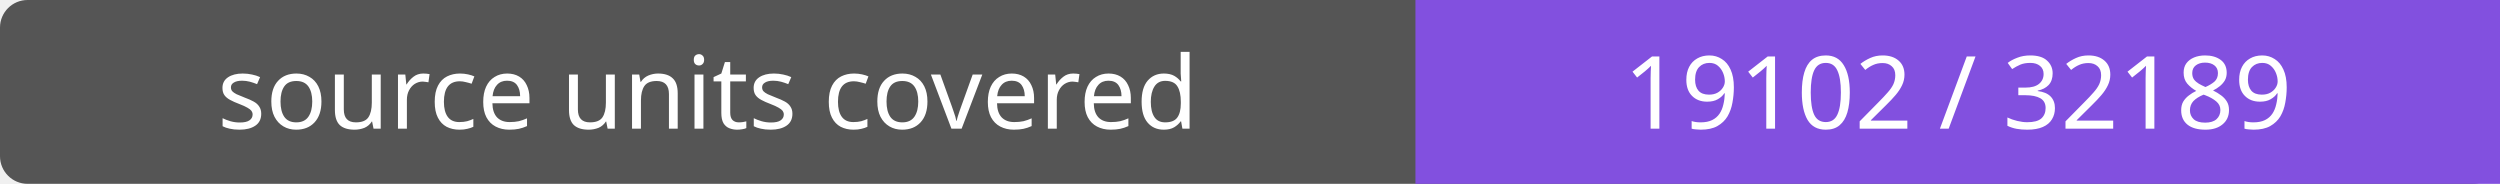
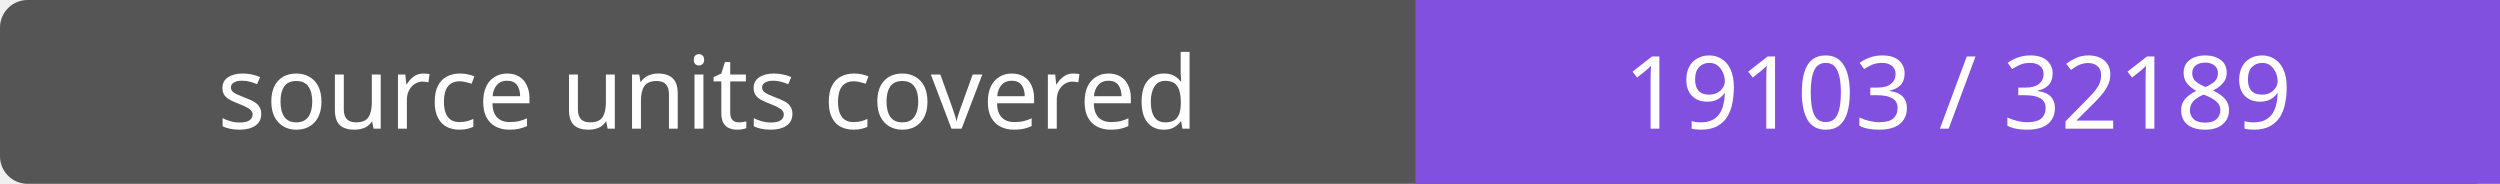
- <svg xmlns="http://www.w3.org/2000/svg" width="272" height="20" role="img" aria-label="source units covered: 19102 / 32189">
+ <svg xmlns="http://www.w3.org/2000/svg" width="272" height="20" role="img" aria-label="source units covered: 19103 / 32189">
  <rect width="272" height="20" rx="3" fill="#555" />
  <path fill="#8250df" d="M154 0h118v20H154z" />
  <g fill="#fff" text-anchor="middle" font-family="Verdana,sans-serif" font-size="11">
    <text x="77.0" y="14">source units covered</text>
-     <text x="213.0" y="14">19102 / 32189</text>
+     <text x="213.0" y="14">19103 / 32189</text>
  </g>
</svg>
